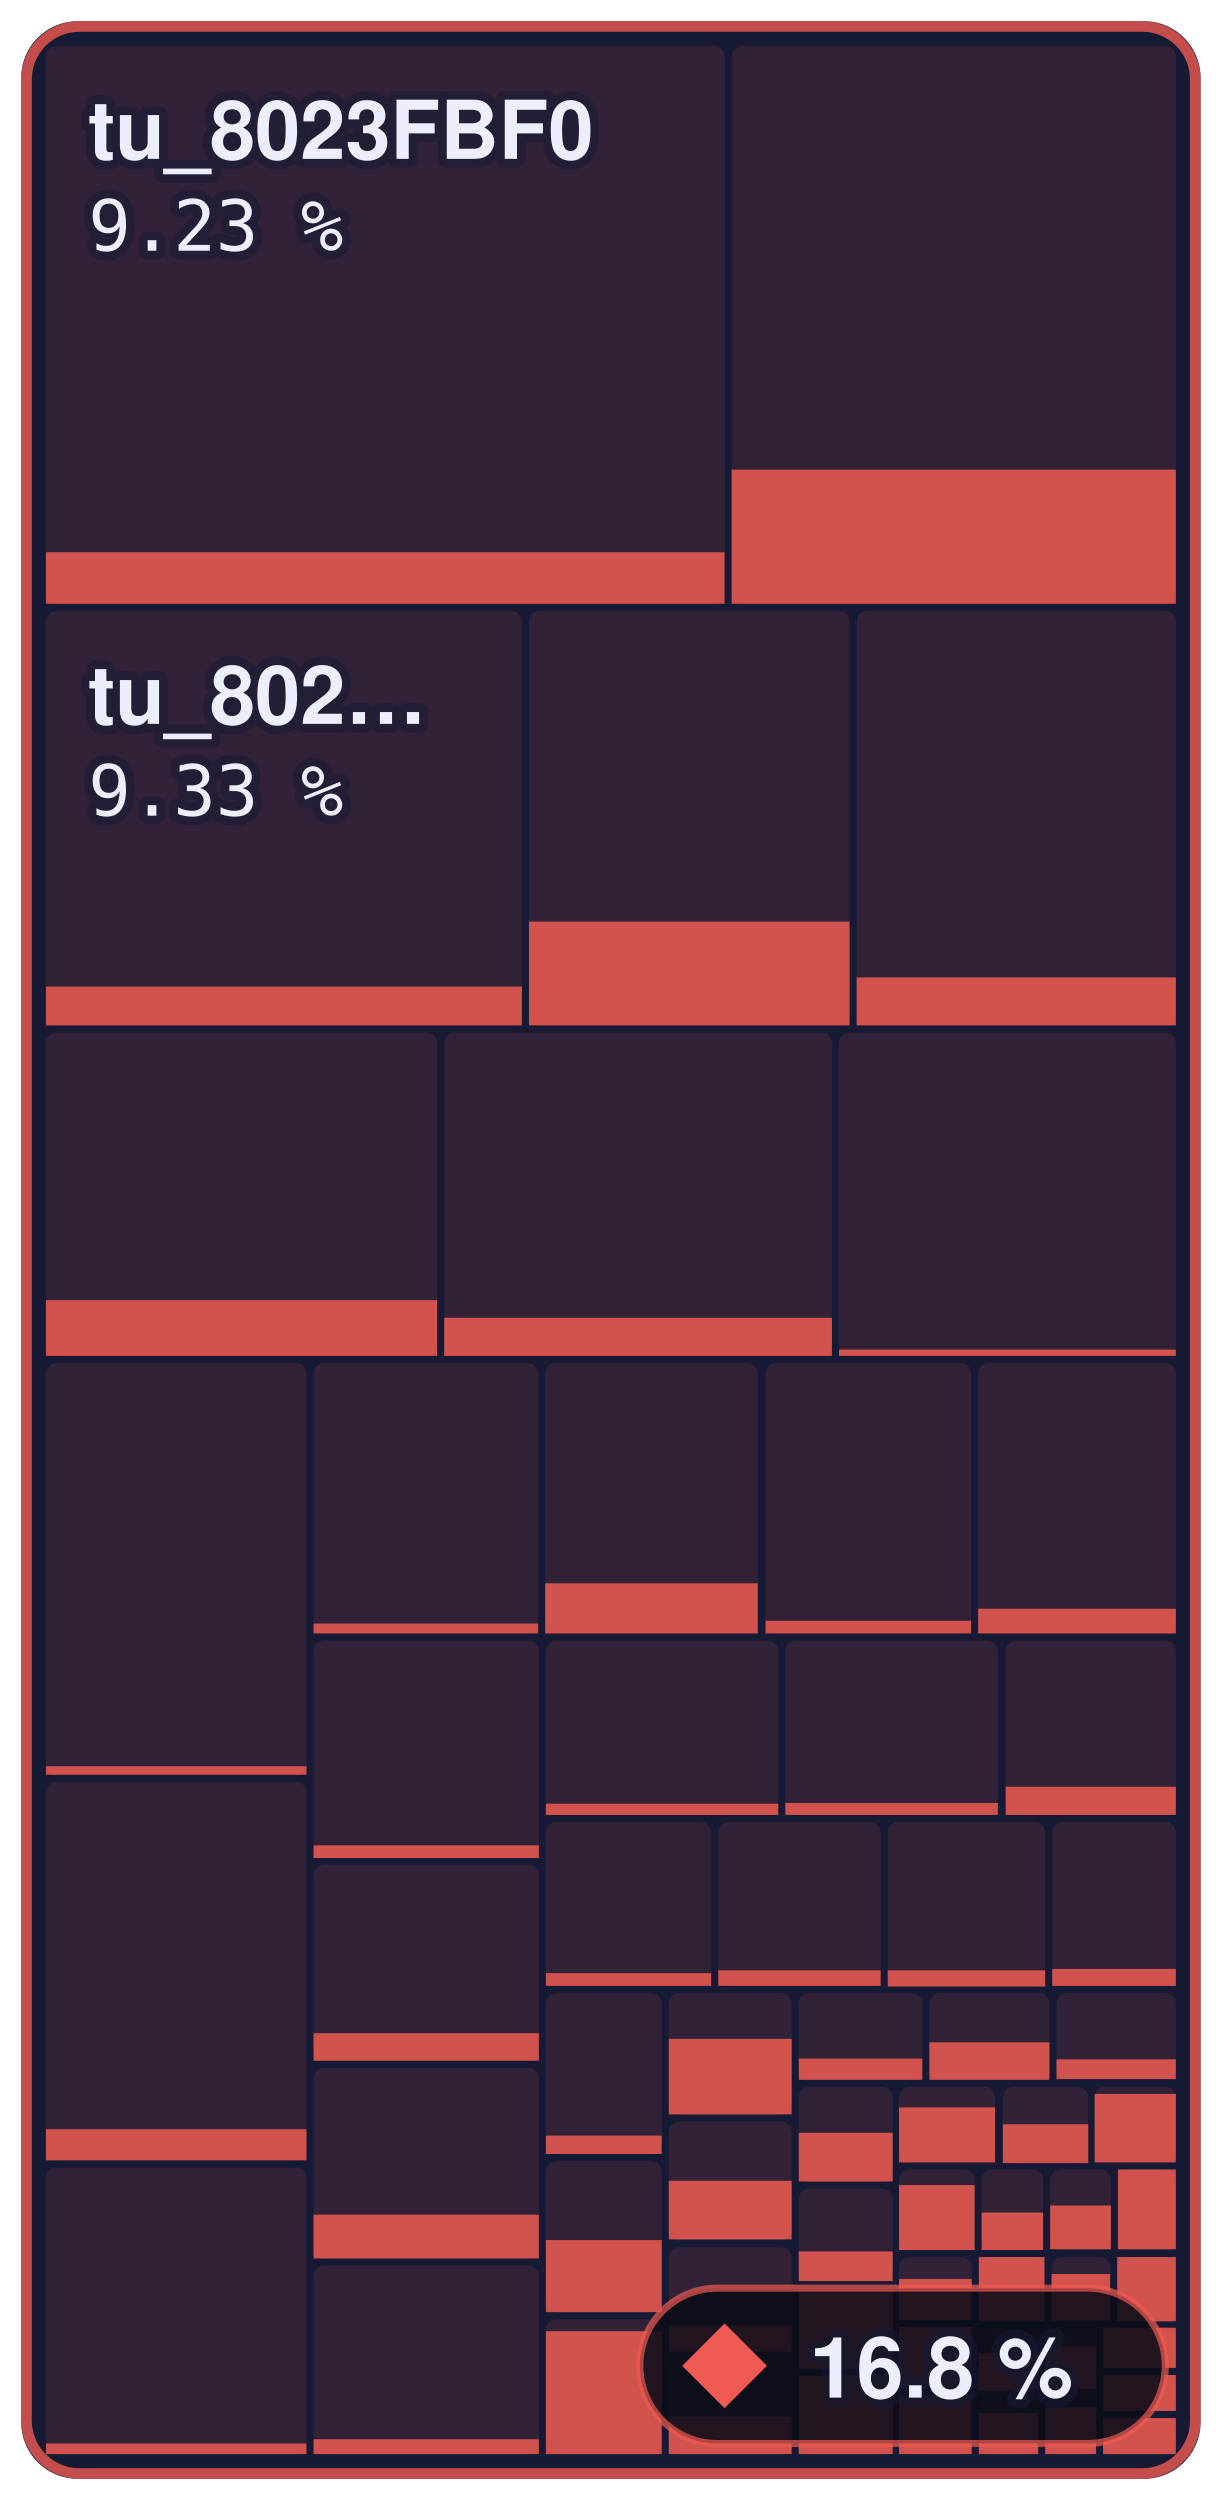
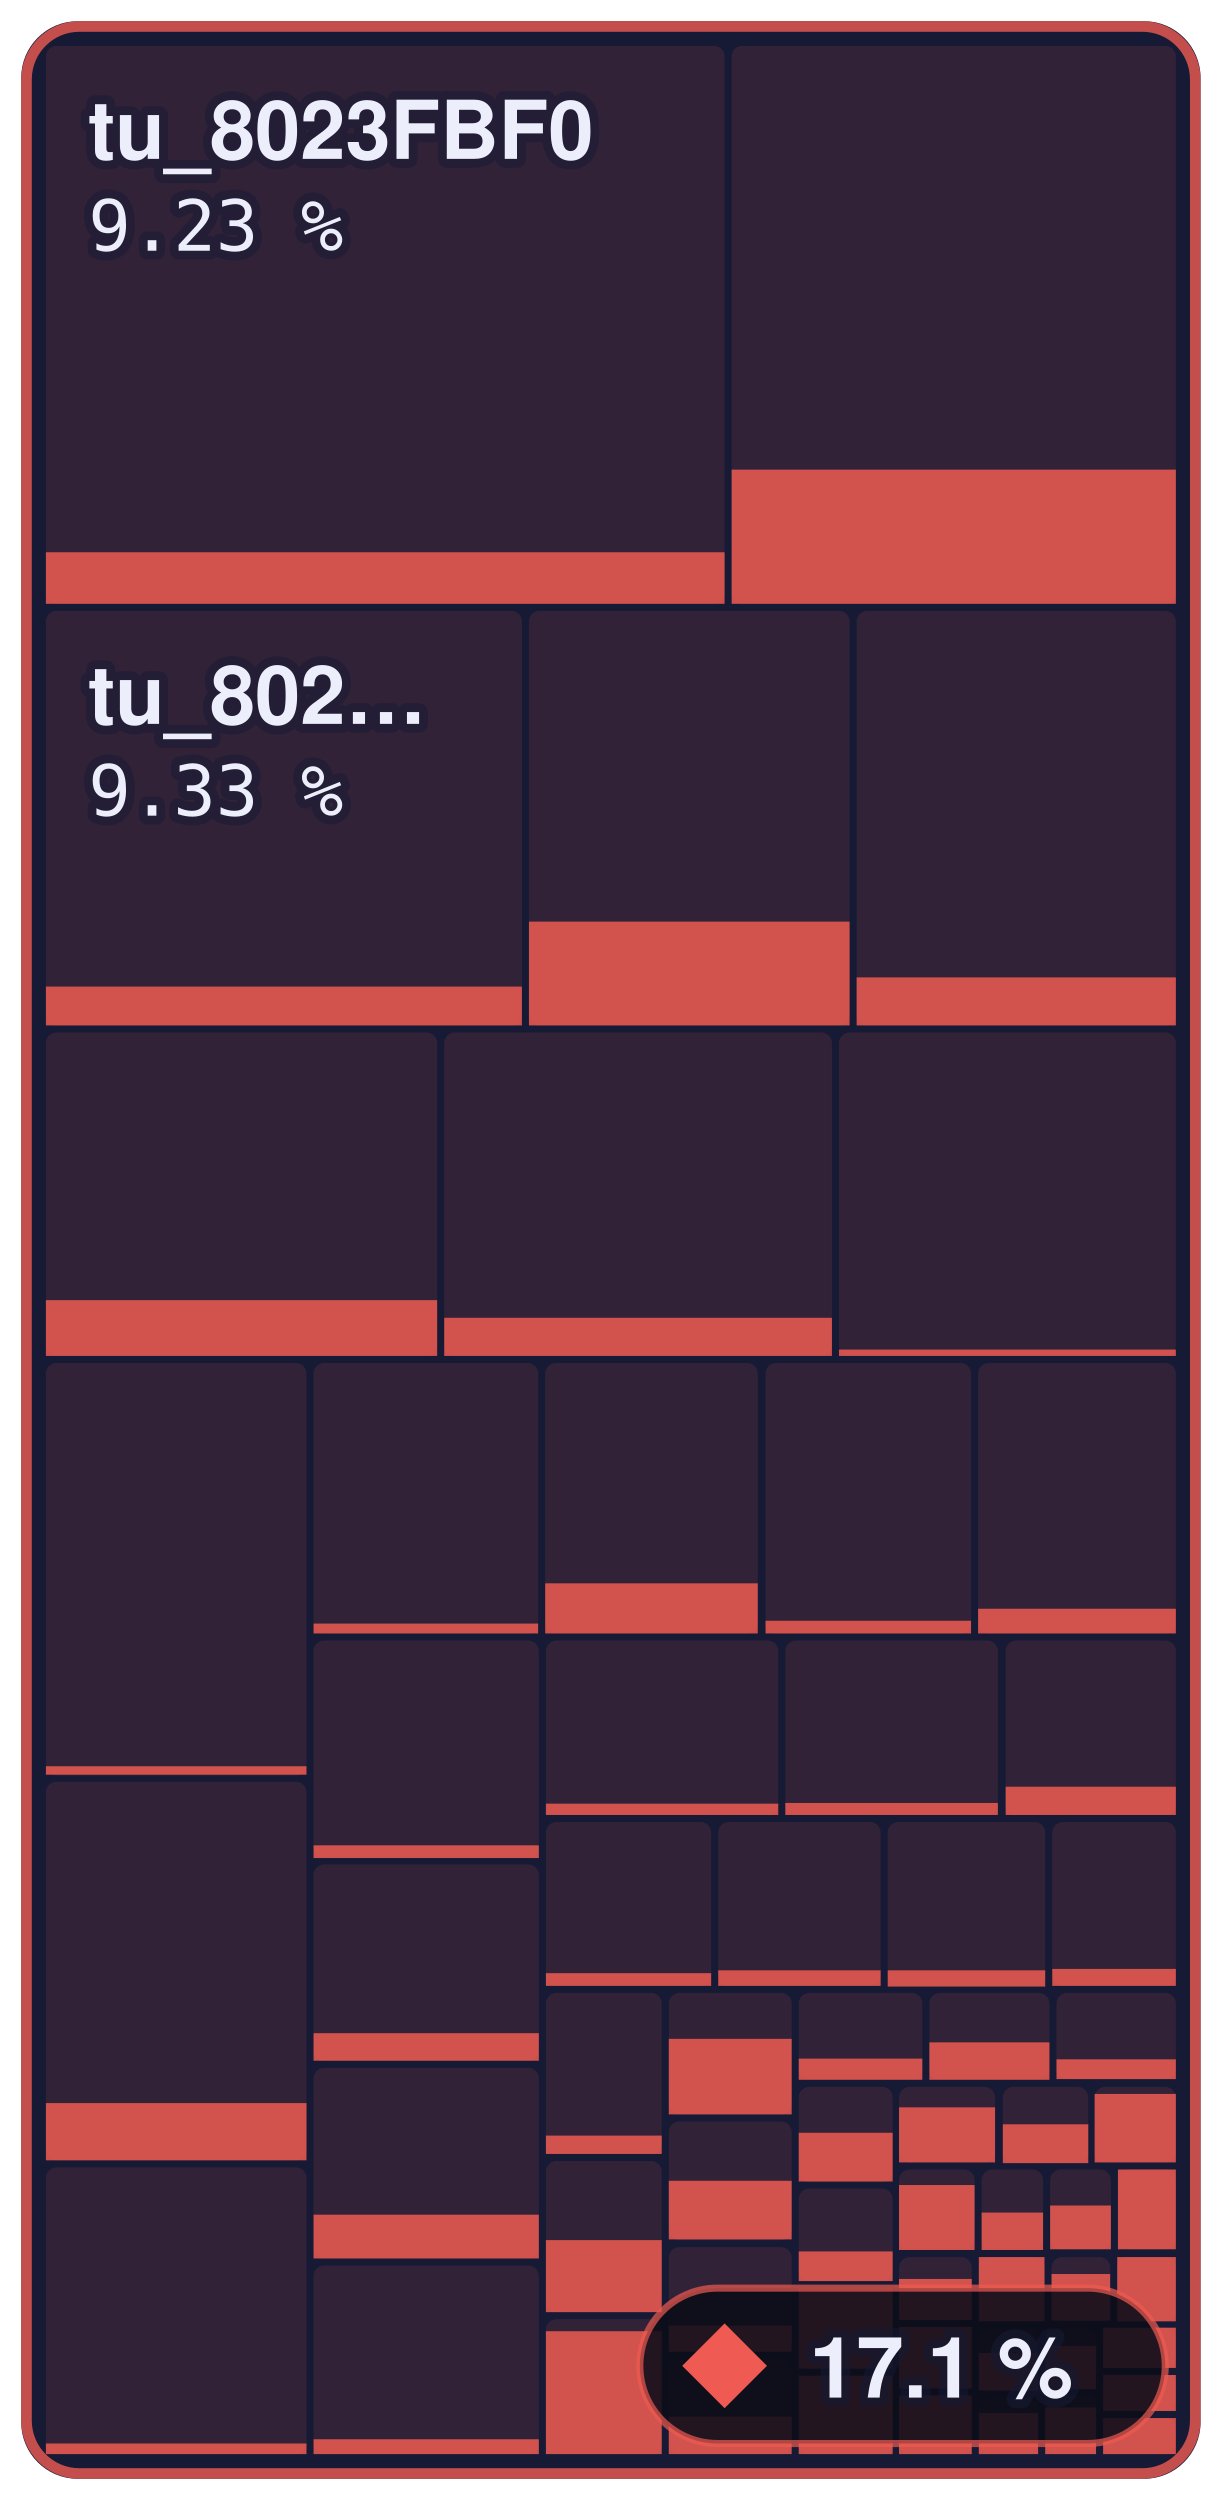
- <svg xmlns="http://www.w3.org/2000/svg" width="173" height="354" viewBox="0 0 173 354" role="img" aria-label="Main menu to Shadow Battle: 16.8 % of 644,344 bytes of code matched, 714 of 1,336 functions">
+ <svg xmlns="http://www.w3.org/2000/svg" width="173" height="354" viewBox="0 0 173 354" role="img" aria-label="Main menu to Shadow Battle: 17.1 % of 644,344 bytes of code matched, 721 of 1,336 functions">
  <style>text { font-family: -apple-system, BlinkMacSystemFont, 'Segoe UI', Helvetica, Arial, sans-serif; } .mono { font-family: ui-monospace, SFMono-Regular, 'SF Mono', Menlo, Consolas, monospace; } text { paint-order: stroke; stroke: #161a34; stroke-opacity: 0.55; stroke-width: 2.5px; stroke-linejoin: round; } .rise { transform-box: fill-box; transform-origin: 50% 100%; animation: rise 1.6s cubic-bezier(.2,.8,.2,1) .2s both; } @keyframes rise { from { transform: scaleY(0); } } @media (prefers-reduced-motion: reduce) { * { animation: none !important; } }</style>
  <rect x="3" y="3" width="167.0" height="348" rx="8" fill="#161a34" />
  <rect x="6.5" y="6.5" width="96.1" height="79.0" rx="1.5" fill="#ef5b52" fill-opacity="0.13" />
  <rect class="rise" x="6.5" y="78.2" width="96.1" height="7.3" fill="#ef5b52" fill-opacity="0.85" />
  <rect x="103.6" y="6.5" width="62.9" height="79.0" rx="1.5" fill="#ef5b52" fill-opacity="0.13" />
  <rect class="rise" x="103.6" y="66.5" width="62.9" height="19.0" fill="#ef5b52" fill-opacity="0.85" />
  <rect x="6.5" y="86.5" width="67.4" height="58.7" rx="1.5" fill="#ef5b52" fill-opacity="0.13" />
  <rect class="rise" x="6.5" y="139.7" width="67.4" height="5.5" fill="#ef5b52" fill-opacity="0.85" />
  <rect x="74.9" y="86.5" width="45.4" height="58.7" rx="1.5" fill="#ef5b52" fill-opacity="0.13" />
  <rect class="rise" x="74.9" y="130.5" width="45.4" height="14.7" fill="#ef5b52" fill-opacity="0.85" />
  <rect x="121.3" y="86.5" width="45.2" height="58.7" rx="1.5" fill="#ef5b52" fill-opacity="0.13" />
  <rect class="rise" x="121.3" y="138.4" width="45.2" height="6.8" fill="#ef5b52" fill-opacity="0.85" />
  <rect x="6.5" y="146.2" width="55.4" height="45.8" rx="1.5" fill="#ef5b52" fill-opacity="0.13" />
  <rect class="rise" x="6.5" y="184.1" width="55.4" height="7.9" fill="#ef5b52" fill-opacity="0.85" />
  <rect x="62.9" y="146.2" width="54.9" height="45.8" rx="1.5" fill="#ef5b52" fill-opacity="0.13" />
  <rect class="rise" x="62.9" y="186.6" width="54.9" height="5.4" fill="#ef5b52" fill-opacity="0.85" />
  <rect x="118.8" y="146.2" width="47.7" height="45.8" rx="1.5" fill="#ef5b52" fill-opacity="0.13" />
  <rect class="rise" x="118.8" y="191.1" width="47.7" height="0.9" fill="#ef5b52" fill-opacity="0.85" />
  <rect x="6.5" y="193.0" width="36.9" height="58.4" rx="1.5" fill="#ef5b52" fill-opacity="0.13" />
  <rect class="rise" x="6.5" y="250.1" width="36.9" height="1.2" fill="#ef5b52" fill-opacity="0.85" />
  <rect x="6.5" y="252.3" width="36.9" height="53.6" rx="1.5" fill="#ef5b52" fill-opacity="0.13" />
-   <rect class="rise" x="6.5" y="301.5" width="36.9" height="4.4" fill="#ef5b52" fill-opacity="0.85" />
+   <rect class="rise" x="6.5" y="297.8" width="36.9" height="8.1" fill="#ef5b52" fill-opacity="0.85" />
  <rect x="6.5" y="306.9" width="36.9" height="40.6" rx="1.5" fill="#ef5b52" fill-opacity="0.13" />
  <rect class="rise" x="6.5" y="346.0" width="36.9" height="1.5" fill="#ef5b52" fill-opacity="0.85" />
  <rect x="44.4" y="193.0" width="31.8" height="38.3" rx="1.5" fill="#ef5b52" fill-opacity="0.13" />
  <rect class="rise" x="44.4" y="229.9" width="31.8" height="1.4" fill="#ef5b52" fill-opacity="0.85" />
  <rect x="77.2" y="193.0" width="30.1" height="38.3" rx="1.5" fill="#ef5b52" fill-opacity="0.13" />
  <rect class="rise" x="77.2" y="224.2" width="30.1" height="7.1" fill="#ef5b52" fill-opacity="0.85" />
  <rect x="108.4" y="193.0" width="29.1" height="38.3" rx="1.5" fill="#ef5b52" fill-opacity="0.13" />
  <rect class="rise" x="108.4" y="229.5" width="29.1" height="1.8" fill="#ef5b52" fill-opacity="0.85" />
  <rect x="138.5" y="193.0" width="28.0" height="38.3" rx="1.5" fill="#ef5b52" fill-opacity="0.13" />
  <rect class="rise" x="138.5" y="227.8" width="28.0" height="3.5" fill="#ef5b52" fill-opacity="0.85" />
  <rect x="44.4" y="232.3" width="31.9" height="30.7" rx="1.5" fill="#ef5b52" fill-opacity="0.13" />
  <rect class="rise" x="44.4" y="261.3" width="31.9" height="1.8" fill="#ef5b52" fill-opacity="0.85" />
  <rect x="44.4" y="264.0" width="31.9" height="27.8" rx="1.5" fill="#ef5b52" fill-opacity="0.13" />
  <rect class="rise" x="44.4" y="287.9" width="31.9" height="3.9" fill="#ef5b52" fill-opacity="0.85" />
  <rect x="44.4" y="292.8" width="31.9" height="27.0" rx="1.5" fill="#ef5b52" fill-opacity="0.13" />
  <rect class="rise" x="44.4" y="313.6" width="31.9" height="6.2" fill="#ef5b52" fill-opacity="0.85" />
  <rect x="44.4" y="320.8" width="31.9" height="26.7" rx="1.5" fill="#ef5b52" fill-opacity="0.13" />
  <rect class="rise" x="44.4" y="345.4" width="31.9" height="2.1" fill="#ef5b52" fill-opacity="0.85" />
  <rect x="77.3" y="232.3" width="32.9" height="24.7" rx="1.5" fill="#ef5b52" fill-opacity="0.13" />
  <rect class="rise" x="77.3" y="255.4" width="32.9" height="1.6" fill="#ef5b52" fill-opacity="0.85" />
  <rect x="111.2" y="232.3" width="30.1" height="24.7" rx="1.5" fill="#ef5b52" fill-opacity="0.13" />
  <rect class="rise" x="111.2" y="255.3" width="30.1" height="1.7" fill="#ef5b52" fill-opacity="0.85" />
  <rect x="142.4" y="232.3" width="24.1" height="24.7" rx="1.5" fill="#ef5b52" fill-opacity="0.13" />
  <rect class="rise" x="142.4" y="253.0" width="24.1" height="4.0" fill="#ef5b52" fill-opacity="0.85" />
  <rect x="77.3" y="258.0" width="23.4" height="23.2" rx="1.5" fill="#ef5b52" fill-opacity="0.13" />
  <rect class="rise" x="77.3" y="279.4" width="23.4" height="1.8" fill="#ef5b52" fill-opacity="0.85" />
  <rect x="101.7" y="258.0" width="23.0" height="23.2" rx="1.5" fill="#ef5b52" fill-opacity="0.13" />
  <rect class="rise" x="101.7" y="279.0" width="23.0" height="2.2" fill="#ef5b52" fill-opacity="0.85" />
  <rect x="125.7" y="258.0" width="22.3" height="23.2" rx="1.5" fill="#ef5b52" fill-opacity="0.13" />
  <rect class="rise" x="125.7" y="279.0" width="22.3" height="2.3" fill="#ef5b52" fill-opacity="0.85" />
  <rect x="149.0" y="258.0" width="17.5" height="23.2" rx="1.5" fill="#ef5b52" fill-opacity="0.13" />
  <rect class="rise" x="149.0" y="278.8" width="17.5" height="2.4" fill="#ef5b52" fill-opacity="0.85" />
  <rect x="77.3" y="282.2" width="16.4" height="22.8" rx="1.5" fill="#ef5b52" fill-opacity="0.13" />
  <rect class="rise" x="77.3" y="302.4" width="16.4" height="2.6" fill="#ef5b52" fill-opacity="0.85" />
  <rect x="77.3" y="306.0" width="16.4" height="21.4" rx="1.5" fill="#ef5b52" fill-opacity="0.13" />
  <rect class="rise" x="77.3" y="317.2" width="16.4" height="10.2" fill="#ef5b52" fill-opacity="0.85" />
  <rect x="77.3" y="328.4" width="16.4" height="19.1" rx="1.5" fill="#ef5b52" fill-opacity="0.13" />
  <rect class="rise" x="77.3" y="330.1" width="16.4" height="17.4" fill="#ef5b52" fill-opacity="0.85" />
  <rect x="94.7" y="282.2" width="17.4" height="17.2" rx="1.5" fill="#ef5b52" fill-opacity="0.13" />
  <rect class="rise" x="94.7" y="288.7" width="17.4" height="10.7" fill="#ef5b52" fill-opacity="0.85" />
  <rect x="94.7" y="300.4" width="17.4" height="16.8" rx="1.5" fill="#ef5b52" fill-opacity="0.13" />
  <rect class="rise" x="94.7" y="308.8" width="17.4" height="8.3" fill="#ef5b52" fill-opacity="0.85" />
  <rect x="94.7" y="318.2" width="17.4" height="14.8" rx="1.5" fill="#ef5b52" fill-opacity="0.13" />
  <rect class="rise" x="94.7" y="329.3" width="17.4" height="3.7" fill="#ef5b52" fill-opacity="0.85" />
  <rect x="94.7" y="334.0" width="17.4" height="13.5" rx="1.5" fill="#ef5b52" fill-opacity="0.13" />
  <rect class="rise" x="94.7" y="342.2" width="17.4" height="5.3" fill="#ef5b52" fill-opacity="0.85" />
  <rect x="113.1" y="282.2" width="17.5" height="12.2" rx="1.5" fill="#ef5b52" fill-opacity="0.13" />
  <rect class="rise" x="113.1" y="291.5" width="17.5" height="3.0" fill="#ef5b52" fill-opacity="0.85" />
  <rect x="131.6" y="282.2" width="17.0" height="12.2" rx="1.5" fill="#ef5b52" fill-opacity="0.13" />
  <rect class="rise" x="131.6" y="289.2" width="17.0" height="5.3" fill="#ef5b52" fill-opacity="0.85" />
  <rect x="149.6" y="282.2" width="16.9" height="12.2" rx="1.5" fill="#ef5b52" fill-opacity="0.13" />
  <rect class="rise" x="149.6" y="291.6" width="16.9" height="2.8" fill="#ef5b52" fill-opacity="0.85" />
  <rect x="113.1" y="295.5" width="13.3" height="13.5" rx="1.5" fill="#ef5b52" fill-opacity="0.13" />
  <rect class="rise" x="113.1" y="302.0" width="13.3" height="6.9" fill="#ef5b52" fill-opacity="0.85" />
  <rect x="113.1" y="309.9" width="13.3" height="13.1" rx="1.5" fill="#ef5b52" fill-opacity="0.13" />
  <rect class="rise" x="113.1" y="318.8" width="13.3" height="4.2" fill="#ef5b52" fill-opacity="0.85" />
  <rect x="113.1" y="324.0" width="13.3" height="11.4" rx="1.5" fill="#ef5b52" fill-opacity="0.13" />
  <rect class="rise" x="113.1" y="324.0" width="13.3" height="11.4" fill="#ef5b52" fill-opacity="0.85" />
  <rect x="113.1" y="336.4" width="13.3" height="11.1" rx="1.5" fill="#ef5b52" fill-opacity="0.13" />
  <rect class="rise" x="113.1" y="336.4" width="13.3" height="11.1" fill="#ef5b52" fill-opacity="0.85" />
  <rect x="127.3" y="295.5" width="13.6" height="10.7" rx="1.5" fill="#ef5b52" fill-opacity="0.13" />
  <rect class="rise" x="127.3" y="298.4" width="13.6" height="7.8" fill="#ef5b52" fill-opacity="0.85" />
  <rect x="142.0" y="295.5" width="12.1" height="10.7" rx="1.5" fill="#ef5b52" fill-opacity="0.13" />
  <rect class="rise" x="142.0" y="300.8" width="12.1" height="5.5" fill="#ef5b52" fill-opacity="0.85" />
  <rect x="155.0" y="295.5" width="11.5" height="10.7" rx="1.5" fill="#ef5b52" fill-opacity="0.13" />
  <rect class="rise" x="155.0" y="296.5" width="11.5" height="9.7" fill="#ef5b52" fill-opacity="0.85" />
  <rect x="127.3" y="307.2" width="10.7" height="11.3" rx="1.5" fill="#ef5b52" fill-opacity="0.13" />
  <rect class="rise" x="127.3" y="309.4" width="10.7" height="9.2" fill="#ef5b52" fill-opacity="0.85" />
  <rect x="139.0" y="307.2" width="8.7" height="11.3" rx="1.5" fill="#ef5b52" fill-opacity="0.13" />
  <rect class="rise" x="139.0" y="313.3" width="8.7" height="5.3" fill="#ef5b52" fill-opacity="0.85" />
  <rect x="148.7" y="307.2" width="8.6" height="11.3" rx="1.5" fill="#ef5b52" fill-opacity="0.13" />
  <rect class="rise" x="148.7" y="312.3" width="8.6" height="6.2" fill="#ef5b52" fill-opacity="0.85" />
  <rect x="158.3" y="307.2" width="8.2" height="11.3" rx="1.5" fill="#ef5b52" fill-opacity="0.13" />
  <rect class="rise" x="158.3" y="307.2" width="8.2" height="11.3" fill="#ef5b52" fill-opacity="0.85" />
  <rect x="127.3" y="319.6" width="10.3" height="9.0" rx="1.5" fill="#ef5b52" fill-opacity="0.13" />
  <rect class="rise" x="127.3" y="322.7" width="10.3" height="5.8" fill="#ef5b52" fill-opacity="0.85" />
  <rect x="127.3" y="329.5" width="10.3" height="8.7" rx="1.5" fill="#ef5b52" fill-opacity="0.13" />
  <rect class="rise" x="127.3" y="329.5" width="10.3" height="8.7" fill="#ef5b52" fill-opacity="0.85" />
  <rect x="127.3" y="339.2" width="10.3" height="8.3" rx="1.5" fill="#ef5b52" fill-opacity="0.13" />
  <rect class="rise" x="127.3" y="339.2" width="10.3" height="8.3" fill="#ef5b52" fill-opacity="0.85" />
  <rect x="138.6" y="319.6" width="9.3" height="9.1" rx="1.5" fill="#ef5b52" fill-opacity="0.13" />
  <rect class="rise" x="138.6" y="319.6" width="9.3" height="9.1" fill="#ef5b52" fill-opacity="0.85" />
  <rect x="148.9" y="319.6" width="8.3" height="9.1" rx="1.5" fill="#ef5b52" fill-opacity="0.13" />
  <rect class="rise" x="148.9" y="322.0" width="8.3" height="6.6" fill="#ef5b52" fill-opacity="0.85" />
  <rect x="158.2" y="319.6" width="8.3" height="9.1" rx="1.5" fill="#ef5b52" fill-opacity="0.13" />
  <rect class="rise" x="158.2" y="319.6" width="8.3" height="9.1" fill="#ef5b52" fill-opacity="0.85" />
  <rect x="138.6" y="329.6" width="8.4" height="8.9" rx="1.5" fill="#ef5b52" fill-opacity="0.13" />
  <rect class="rise" x="138.6" y="333.2" width="8.4" height="5.3" fill="#ef5b52" fill-opacity="0.85" />
  <rect x="138.6" y="339.6" width="8.4" height="7.9" rx="1.5" fill="#ef5b52" fill-opacity="0.13" />
  <rect class="rise" x="138.6" y="341.7" width="8.4" height="5.8" fill="#ef5b52" fill-opacity="0.85" />
  <rect x="148.0" y="329.6" width="7.2" height="8.6" rx="1.5" fill="#ef5b52" fill-opacity="0.13" />
  <rect class="rise" x="148.0" y="332.2" width="7.2" height="6.1" fill="#ef5b52" fill-opacity="0.85" />
  <rect x="148.0" y="339.2" width="7.2" height="8.3" rx="1.5" fill="#ef5b52" fill-opacity="0.13" />
  <rect class="rise" x="148.0" y="340.9" width="7.2" height="6.6" fill="#ef5b52" fill-opacity="0.85" />
  <rect x="156.2" y="329.6" width="10.3" height="5.7" rx="1.5" fill="#ef5b52" fill-opacity="0.13" />
  <rect class="rise" x="156.2" y="329.6" width="10.3" height="5.7" fill="#ef5b52" fill-opacity="0.85" />
  <rect x="156.2" y="336.3" width="10.3" height="5.1" rx="1.5" fill="#ef5b52" fill-opacity="0.13" />
  <rect class="rise" x="156.2" y="336.3" width="10.3" height="5.1" fill="#ef5b52" fill-opacity="0.85" />
  <rect x="156.2" y="342.4" width="10.3" height="5.1" rx="1.5" fill="#ef5b52" fill-opacity="0.13" />
  <rect class="rise" x="156.2" y="342.4" width="10.3" height="5.1" fill="#ef5b52" fill-opacity="0.85" />
  <rect x="3.75" y="3.75" width="165.5" height="346.5" rx="7.5" fill="none" stroke="#ef5b52" stroke-opacity="0.8" stroke-width="1.5" />
  <text x="12.5" y="22.5" font-size="11.5" font-weight="600" fill="#eceefb">tu_8023FBF0</text>
  <text x="12.5" y="35.5" class="mono" font-size="10" fill="#eceefb">9.23 %</text>
  <text x="12.5" y="102.5" font-size="11.5" font-weight="600" fill="#eceefb">tu_802…</text>
  <text x="12.5" y="115.5" class="mono" font-size="10" fill="#eceefb">9.33 %</text>
  <rect x="90.6" y="324" width="74.4" height="22" rx="11" fill="#0b0d1a" fill-opacity="0.88" stroke="#ef5b52" stroke-opacity="0.7" />
  <path d="M102.6 329L108.6 335L102.6 341L96.6 335Z" fill="#ef5b52" />
-   <text x="114.6" y="339.5" font-size="12" font-weight="700" fill="#eceefb">16.8 %</text>
+   <text x="114.6" y="339.5" font-size="12" font-weight="700" fill="#eceefb">17.1 %</text>
</svg>
